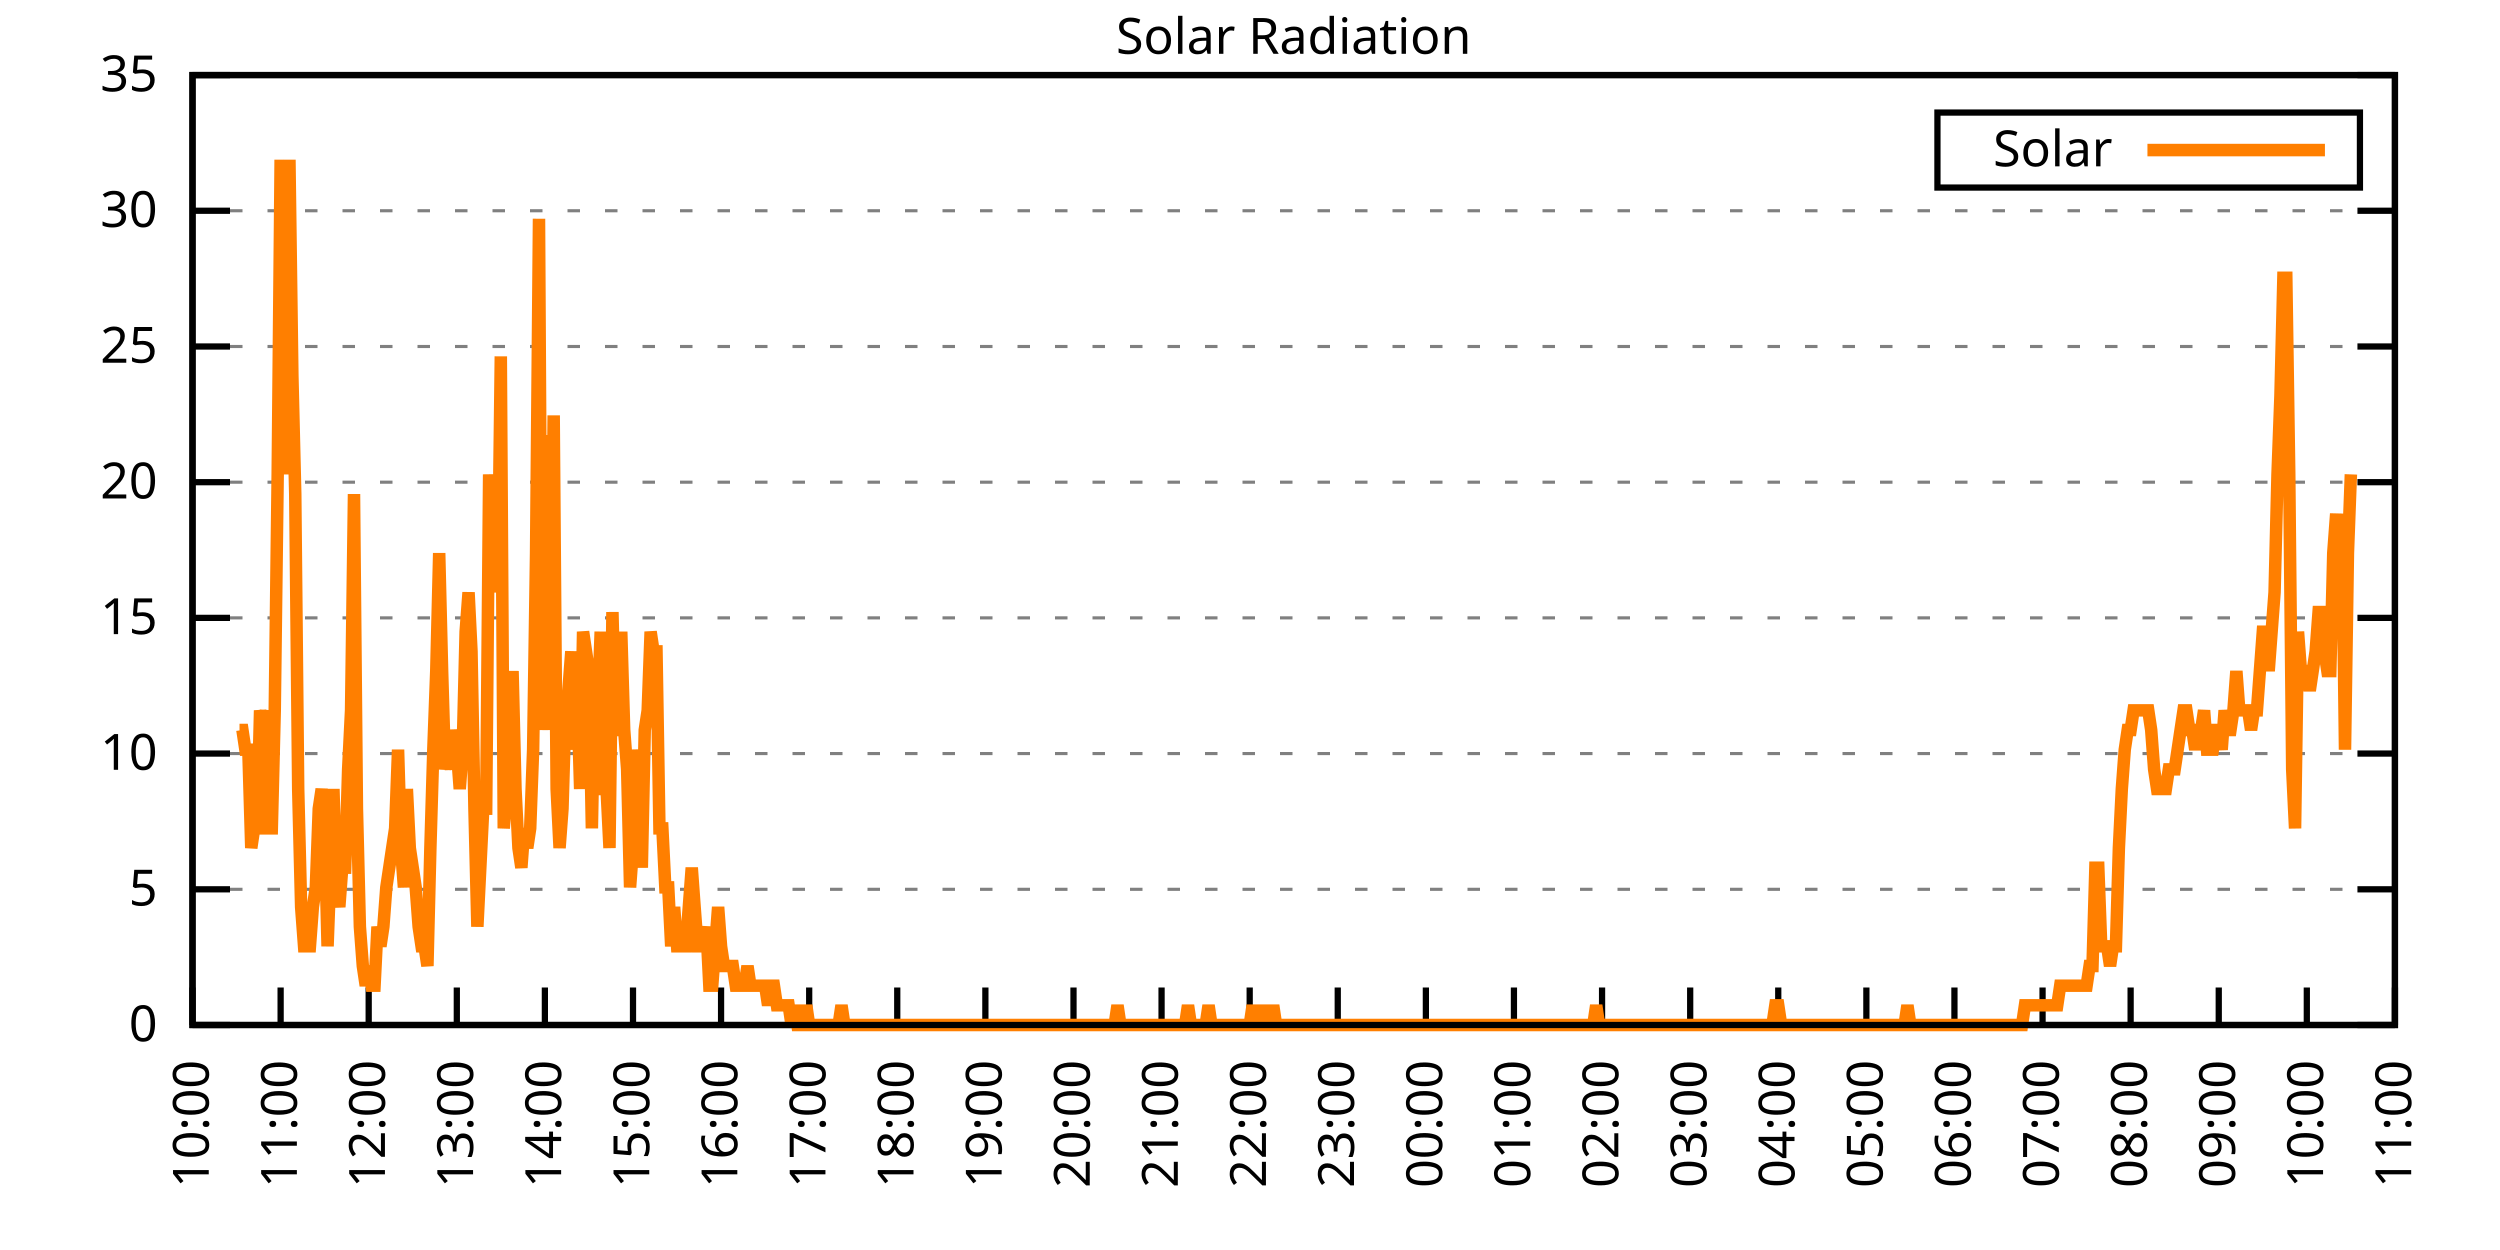
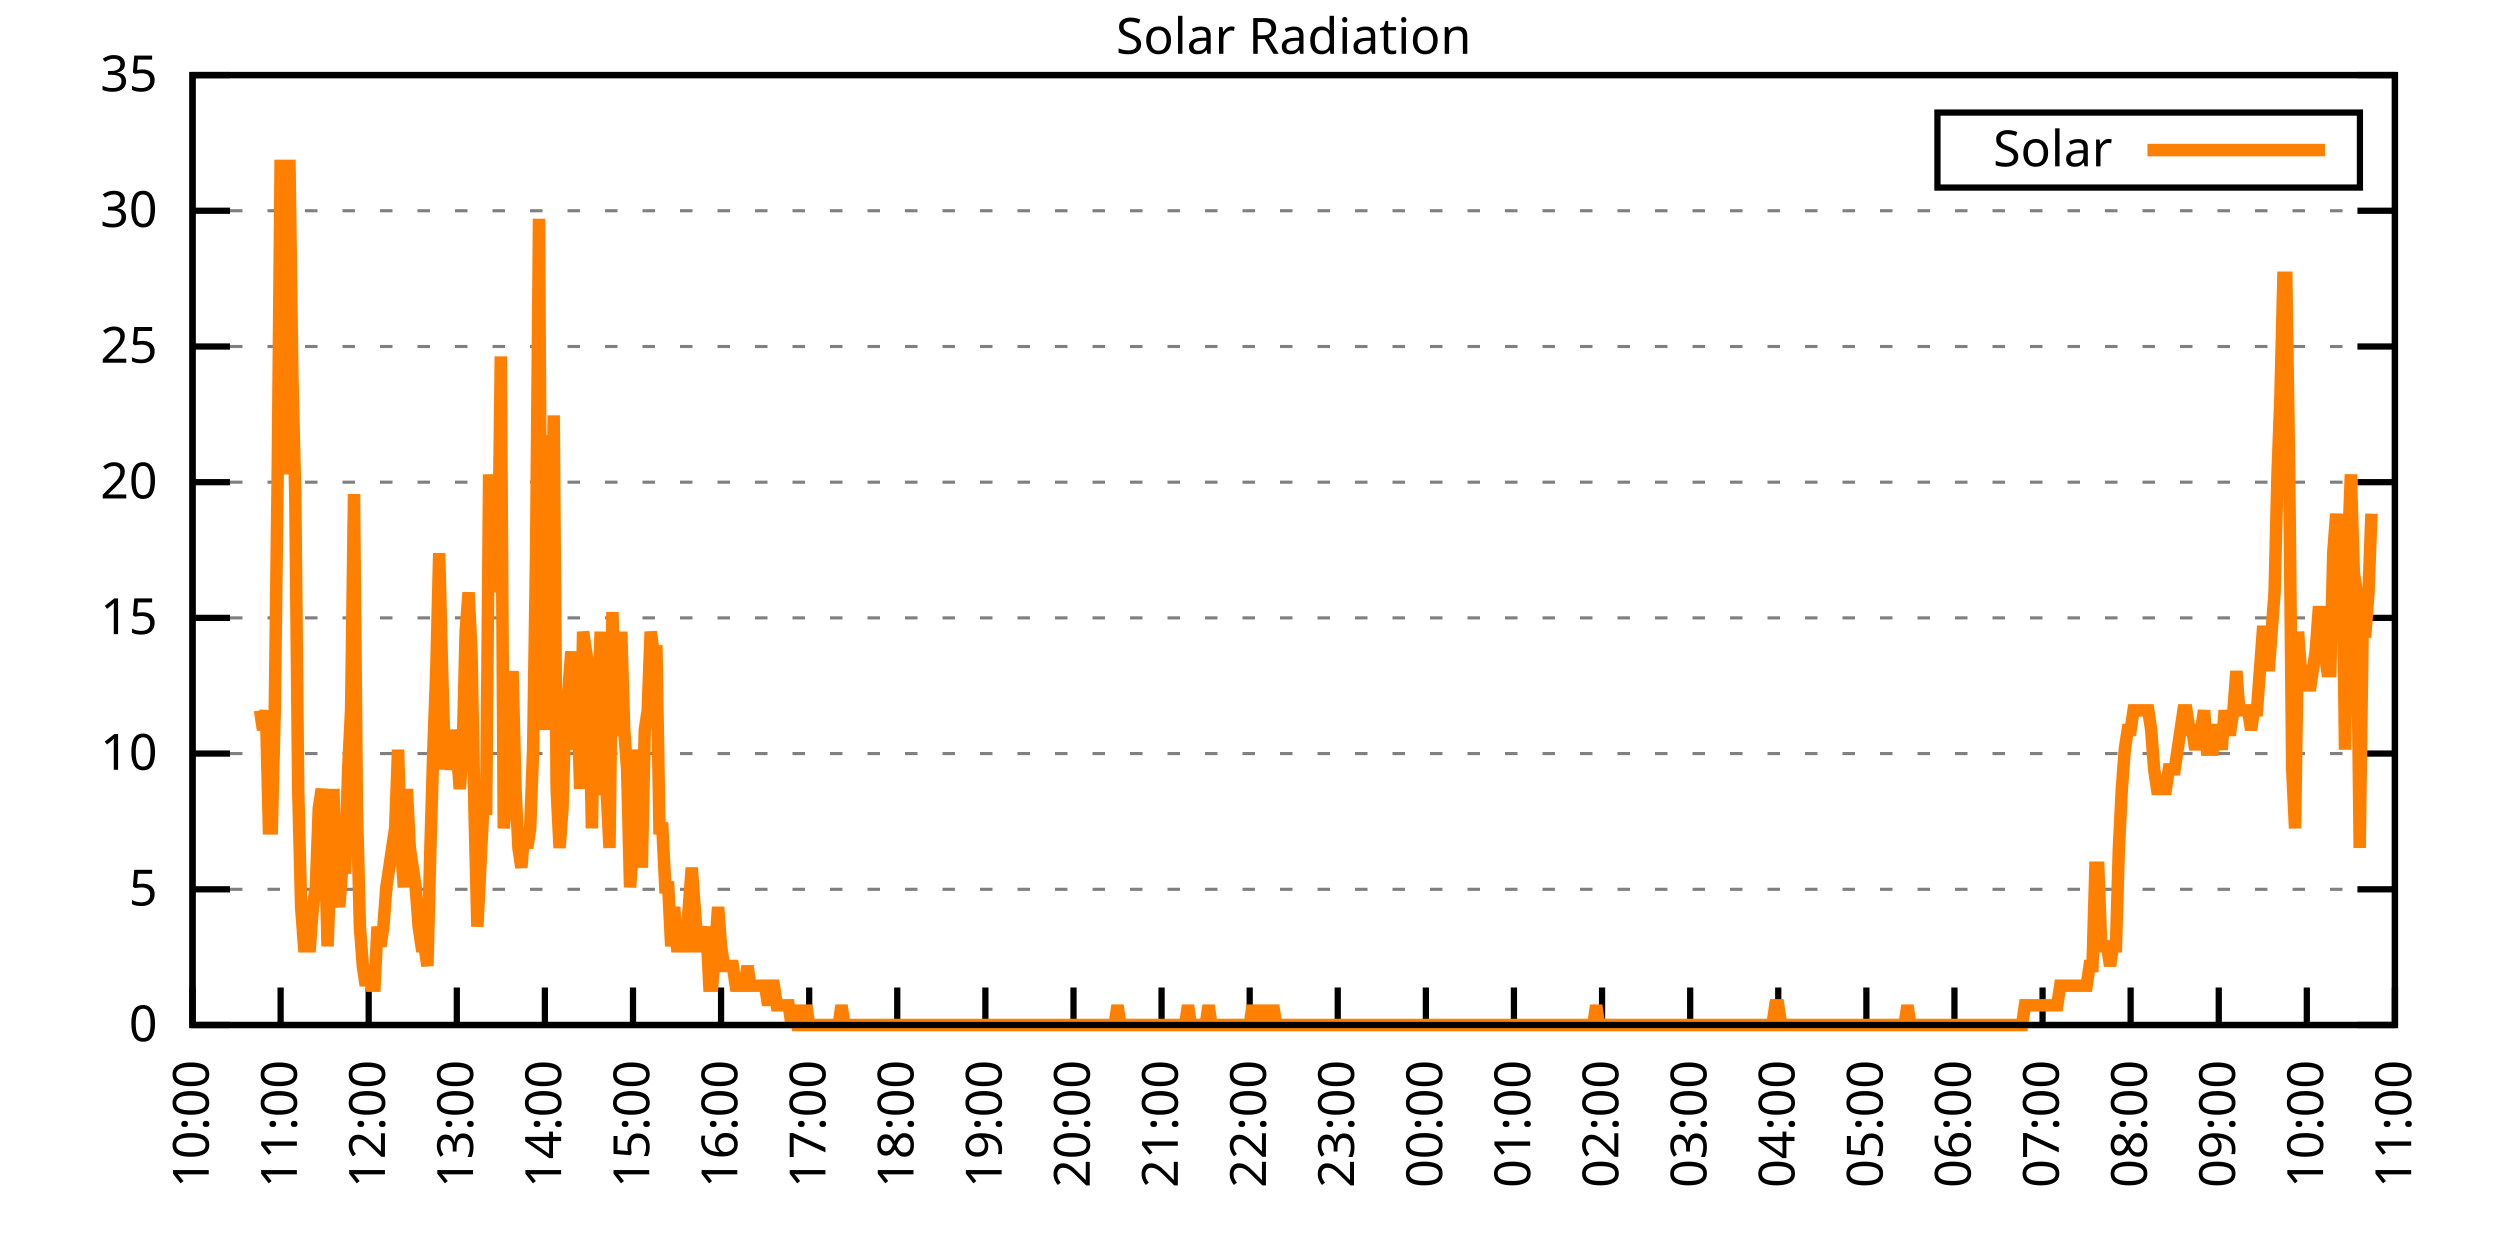
<svg xmlns="http://www.w3.org/2000/svg" xmlns:xlink="http://www.w3.org/1999/xlink" width="400" height="200" viewBox="0 0 400 200">
  <g id="gnuplot_canvas">
    <rect x="0" y="0" width="400" height="200" fill="none" />
    <defs>
      <circle id="gpDot" r="0.5" stroke-width="0.5" stroke="currentColor" />
      <path id="gpPt0" stroke-width="0.333" stroke="currentColor" d="M-1,0 h2 M0,-1 v2" />
      <path id="gpPt1" stroke-width="0.333" stroke="currentColor" d="M-1,-1 L1,1 M1,-1 L-1,1" />
      <path id="gpPt2" stroke-width="0.333" stroke="currentColor" d="M-1,0 L1,0 M0,-1 L0,1 M-1,-1 L1,1 M-1,1 L1,-1" />
      <rect id="gpPt3" stroke-width="0.333" stroke="currentColor" x="-1" y="-1" width="2" height="2" />
      <rect id="gpPt4" stroke-width="0.333" stroke="currentColor" fill="currentColor" x="-1" y="-1" width="2" height="2" />
      <circle id="gpPt5" stroke-width="0.333" stroke="currentColor" cx="0" cy="0" r="1" />
      <use xlink:href="#gpPt5" id="gpPt6" fill="currentColor" stroke="none" />
      <path id="gpPt7" stroke-width="0.333" stroke="currentColor" d="M0,-1.33 L-1.33,0.67 L1.33,0.67 z" />
      <use xlink:href="#gpPt7" id="gpPt8" fill="currentColor" stroke="none" />
      <use xlink:href="#gpPt7" id="gpPt9" stroke="currentColor" transform="rotate(180)" />
      <use xlink:href="#gpPt9" id="gpPt10" fill="currentColor" stroke="none" />
      <use xlink:href="#gpPt3" id="gpPt11" stroke="currentColor" transform="rotate(45)" />
      <use xlink:href="#gpPt11" id="gpPt12" fill="currentColor" stroke="none" />
      <path id="gpPt13" stroke-width="0.333" stroke="currentColor" d="M0,1.330 L1.265,0.411 L0.782,-1.067 L-0.782,-1.076 L-1.265,0.411 z" />
      <use xlink:href="#gpPt13" id="gpPt14" fill="currentColor" stroke="none" />
      <filter id="textbox" filterUnits="objectBoundingBox" x="0" y="0" height="1" width="1">
        <feFlood flood-color="white" flood-opacity="1" result="bgnd" />
        <feComposite in="SourceGraphic" in2="bgnd" operator="atop" />
      </filter>
      <filter id="greybox" filterUnits="objectBoundingBox" x="0" y="0" height="1" width="1">
        <feFlood flood-color="lightgrey" flood-opacity="1" result="grey" />
        <feComposite in="SourceGraphic" in2="grey" operator="atop" />
      </filter>
    </defs>
    <g fill="none" color="white" stroke="currentColor" stroke-width="1.00" stroke-linecap="butt" stroke-linejoin="miter">
</g>
    <g fill="none" color="black" stroke="currentColor" stroke-width="1.00" stroke-linecap="butt" stroke-linejoin="miter">
      <g stroke="none" shape-rendering="crispEdges">
        <polygon fill="rgb(255, 255, 255)" points="30.80,164.00 383.18,164.00 383.18,12.02 30.80,12.02 " />
      </g>
    </g>
    <g fill="none" color="black" stroke="currentColor" stroke-width="1.00" stroke-linecap="butt" stroke-linejoin="miter">
</g>
    <g fill="none" color="black" stroke="black" stroke-width="0.50" stroke-linecap="butt" stroke-linejoin="miter">
</g>
    <g fill="none" color="gray" stroke="currentColor" stroke-width="0.50" stroke-linecap="butt" stroke-linejoin="miter">
      <path stroke="gray" stroke-dasharray="2,4" class="gridline" d="M30.80,164.00 L383.19,164.00  " />
    </g>
    <g fill="none" color="gray" stroke="gray" stroke-width="1.00" stroke-linecap="butt" stroke-linejoin="miter">
</g>
    <g fill="none" color="black" stroke="currentColor" stroke-width="1.00" stroke-linecap="butt" stroke-linejoin="miter">
      <path stroke="black" d="M30.80,164.00 L36.80,164.00 M383.19,164.00 L377.19,164.00  " />
      <g transform="translate(25.20,166.60)" stroke="none" fill="black" font-family="Sans" font-size="8.00" text-anchor="end">
        <text>
          <tspan font-family="Sans"> 0</tspan>
        </text>
      </g>
    </g>
    <g fill="none" color="black" stroke="currentColor" stroke-width="1.00" stroke-linecap="butt" stroke-linejoin="miter">
</g>
    <g fill="none" color="black" stroke="black" stroke-width="0.50" stroke-linecap="butt" stroke-linejoin="miter">
</g>
    <g fill="none" color="gray" stroke="currentColor" stroke-width="0.50" stroke-linecap="butt" stroke-linejoin="miter">
      <path stroke="gray" stroke-dasharray="2,4" class="gridline" d="M30.80,142.29 L383.19,142.29  " />
    </g>
    <g fill="none" color="gray" stroke="gray" stroke-width="1.00" stroke-linecap="butt" stroke-linejoin="miter">
</g>
    <g fill="none" color="black" stroke="currentColor" stroke-width="1.00" stroke-linecap="butt" stroke-linejoin="miter">
      <path stroke="black" d="M30.80,142.29 L36.80,142.29 M383.19,142.29 L377.19,142.29  " />
      <g transform="translate(25.20,144.89)" stroke="none" fill="black" font-family="Sans" font-size="8.00" text-anchor="end">
        <text>
          <tspan font-family="Sans"> 5</tspan>
        </text>
      </g>
    </g>
    <g fill="none" color="black" stroke="currentColor" stroke-width="1.00" stroke-linecap="butt" stroke-linejoin="miter">
</g>
    <g fill="none" color="black" stroke="black" stroke-width="0.50" stroke-linecap="butt" stroke-linejoin="miter">
</g>
    <g fill="none" color="gray" stroke="currentColor" stroke-width="0.50" stroke-linecap="butt" stroke-linejoin="miter">
      <path stroke="gray" stroke-dasharray="2,4" class="gridline" d="M30.80,120.57 L383.19,120.57  " />
    </g>
    <g fill="none" color="gray" stroke="gray" stroke-width="1.00" stroke-linecap="butt" stroke-linejoin="miter">
</g>
    <g fill="none" color="black" stroke="currentColor" stroke-width="1.00" stroke-linecap="butt" stroke-linejoin="miter">
      <path stroke="black" d="M30.80,120.57 L36.80,120.57 M383.19,120.57 L377.19,120.57  " />
      <g transform="translate(25.20,123.17)" stroke="none" fill="black" font-family="Sans" font-size="8.00" text-anchor="end">
        <text>
          <tspan font-family="Sans"> 10</tspan>
        </text>
      </g>
    </g>
    <g fill="none" color="black" stroke="currentColor" stroke-width="1.00" stroke-linecap="butt" stroke-linejoin="miter">
</g>
    <g fill="none" color="black" stroke="black" stroke-width="0.50" stroke-linecap="butt" stroke-linejoin="miter">
</g>
    <g fill="none" color="gray" stroke="currentColor" stroke-width="0.50" stroke-linecap="butt" stroke-linejoin="miter">
      <path stroke="gray" stroke-dasharray="2,4" class="gridline" d="M30.80,98.86 L383.19,98.86  " />
    </g>
    <g fill="none" color="gray" stroke="gray" stroke-width="1.00" stroke-linecap="butt" stroke-linejoin="miter">
</g>
    <g fill="none" color="black" stroke="currentColor" stroke-width="1.00" stroke-linecap="butt" stroke-linejoin="miter">
      <path stroke="black" d="M30.80,98.86 L36.80,98.86 M383.19,98.86 L377.19,98.86  " />
      <g transform="translate(25.20,101.46)" stroke="none" fill="black" font-family="Sans" font-size="8.00" text-anchor="end">
        <text>
          <tspan font-family="Sans"> 15</tspan>
        </text>
      </g>
    </g>
    <g fill="none" color="black" stroke="currentColor" stroke-width="1.00" stroke-linecap="butt" stroke-linejoin="miter">
</g>
    <g fill="none" color="black" stroke="black" stroke-width="0.50" stroke-linecap="butt" stroke-linejoin="miter">
</g>
    <g fill="none" color="gray" stroke="currentColor" stroke-width="0.50" stroke-linecap="butt" stroke-linejoin="miter">
      <path stroke="gray" stroke-dasharray="2,4" class="gridline" d="M30.80,77.15 L383.19,77.15  " />
    </g>
    <g fill="none" color="gray" stroke="gray" stroke-width="1.00" stroke-linecap="butt" stroke-linejoin="miter">
</g>
    <g fill="none" color="black" stroke="currentColor" stroke-width="1.00" stroke-linecap="butt" stroke-linejoin="miter">
      <path stroke="black" d="M30.80,77.15 L36.80,77.15 M383.19,77.15 L377.19,77.15  " />
      <g transform="translate(25.20,79.75)" stroke="none" fill="black" font-family="Sans" font-size="8.00" text-anchor="end">
        <text>
          <tspan font-family="Sans"> 20</tspan>
        </text>
      </g>
    </g>
    <g fill="none" color="black" stroke="currentColor" stroke-width="1.00" stroke-linecap="butt" stroke-linejoin="miter">
</g>
    <g fill="none" color="black" stroke="black" stroke-width="0.50" stroke-linecap="butt" stroke-linejoin="miter">
</g>
    <g fill="none" color="gray" stroke="currentColor" stroke-width="0.50" stroke-linecap="butt" stroke-linejoin="miter">
      <path stroke="gray" stroke-dasharray="2,4" class="gridline" d="M30.80,55.44 L383.19,55.44  " />
    </g>
    <g fill="none" color="gray" stroke="gray" stroke-width="1.00" stroke-linecap="butt" stroke-linejoin="miter">
</g>
    <g fill="none" color="black" stroke="currentColor" stroke-width="1.00" stroke-linecap="butt" stroke-linejoin="miter">
      <path stroke="black" d="M30.80,55.44 L36.80,55.44 M383.19,55.44 L377.19,55.44  " />
      <g transform="translate(25.20,58.04)" stroke="none" fill="black" font-family="Sans" font-size="8.00" text-anchor="end">
        <text>
          <tspan font-family="Sans"> 25</tspan>
        </text>
      </g>
    </g>
    <g fill="none" color="black" stroke="currentColor" stroke-width="1.00" stroke-linecap="butt" stroke-linejoin="miter">
</g>
    <g fill="none" color="black" stroke="black" stroke-width="0.50" stroke-linecap="butt" stroke-linejoin="miter">
</g>
    <g fill="none" color="gray" stroke="currentColor" stroke-width="0.50" stroke-linecap="butt" stroke-linejoin="miter">
      <path stroke="gray" stroke-dasharray="2,4" class="gridline" d="M30.80,33.72 L383.19,33.72  " />
    </g>
    <g fill="none" color="gray" stroke="gray" stroke-width="1.00" stroke-linecap="butt" stroke-linejoin="miter">
</g>
    <g fill="none" color="black" stroke="currentColor" stroke-width="1.00" stroke-linecap="butt" stroke-linejoin="miter">
      <path stroke="black" d="M30.80,33.72 L36.80,33.72 M383.19,33.72 L377.19,33.72  " />
      <g transform="translate(25.20,36.32)" stroke="none" fill="black" font-family="Sans" font-size="8.00" text-anchor="end">
        <text>
          <tspan font-family="Sans"> 30</tspan>
        </text>
      </g>
    </g>
    <g fill="none" color="black" stroke="currentColor" stroke-width="1.00" stroke-linecap="butt" stroke-linejoin="miter">
</g>
    <g fill="none" color="black" stroke="black" stroke-width="0.50" stroke-linecap="butt" stroke-linejoin="miter">
</g>
    <g fill="none" color="gray" stroke="currentColor" stroke-width="0.50" stroke-linecap="butt" stroke-linejoin="miter">
      <path stroke="gray" stroke-dasharray="2,4" class="gridline" d="M30.80,12.01 L383.19,12.01  " />
    </g>
    <g fill="none" color="gray" stroke="gray" stroke-width="1.00" stroke-linecap="butt" stroke-linejoin="miter">
</g>
    <g fill="none" color="black" stroke="currentColor" stroke-width="1.00" stroke-linecap="butt" stroke-linejoin="miter">
      <path stroke="black" d="M30.80,12.01 L36.80,12.01 M383.19,12.01 L377.19,12.01  " />
      <g transform="translate(25.20,14.61)" stroke="none" fill="black" font-family="Sans" font-size="8.00" text-anchor="end">
        <text>
          <tspan font-family="Sans"> 35</tspan>
        </text>
      </g>
    </g>
    <g fill="none" color="black" stroke="currentColor" stroke-width="1.00" stroke-linecap="butt" stroke-linejoin="miter">
      <path stroke="black" d="M30.80,164.00 L30.80,158.00  " />
      <g transform="translate(33.40,169.60) rotate(270.00)" stroke="none" fill="black" font-family="Sans" font-size="8.00" text-anchor="end">
        <text>
          <tspan font-family="Sans">10:00</tspan>
        </text>
      </g>
    </g>
    <g fill="none" color="black" stroke="currentColor" stroke-width="1.00" stroke-linecap="butt" stroke-linejoin="miter">
      <path stroke="black" d="M44.90,164.00 L44.90,158.00  " />
      <g transform="translate(47.50,169.60) rotate(270.00)" stroke="none" fill="black" font-family="Sans" font-size="8.00" text-anchor="end">
        <text>
          <tspan font-family="Sans">11:00</tspan>
        </text>
      </g>
    </g>
    <g fill="none" color="black" stroke="currentColor" stroke-width="1.00" stroke-linecap="butt" stroke-linejoin="miter">
      <path stroke="black" d="M58.99,164.00 L58.99,158.00  " />
      <g transform="translate(61.59,169.60) rotate(270.00)" stroke="none" fill="black" font-family="Sans" font-size="8.00" text-anchor="end">
        <text>
          <tspan font-family="Sans">12:00</tspan>
        </text>
      </g>
    </g>
    <g fill="none" color="black" stroke="currentColor" stroke-width="1.00" stroke-linecap="butt" stroke-linejoin="miter">
      <path stroke="black" d="M73.09,164.00 L73.09,158.00  " />
      <g transform="translate(75.69,169.60) rotate(270.00)" stroke="none" fill="black" font-family="Sans" font-size="8.00" text-anchor="end">
        <text>
          <tspan font-family="Sans">13:00</tspan>
        </text>
      </g>
    </g>
    <g fill="none" color="black" stroke="currentColor" stroke-width="1.00" stroke-linecap="butt" stroke-linejoin="miter">
      <path stroke="black" d="M87.18,164.00 L87.18,158.00  " />
      <g transform="translate(89.78,169.60) rotate(270.00)" stroke="none" fill="black" font-family="Sans" font-size="8.00" text-anchor="end">
        <text>
          <tspan font-family="Sans">14:00</tspan>
        </text>
      </g>
    </g>
    <g fill="none" color="black" stroke="currentColor" stroke-width="1.00" stroke-linecap="butt" stroke-linejoin="miter">
      <path stroke="black" d="M101.28,164.00 L101.28,158.00  " />
      <g transform="translate(103.88,169.60) rotate(270.00)" stroke="none" fill="black" font-family="Sans" font-size="8.00" text-anchor="end">
        <text>
          <tspan font-family="Sans">15:00</tspan>
        </text>
      </g>
    </g>
    <g fill="none" color="black" stroke="currentColor" stroke-width="1.00" stroke-linecap="butt" stroke-linejoin="miter">
      <path stroke="black" d="M115.37,164.00 L115.37,158.00  " />
      <g transform="translate(117.97,169.60) rotate(270.00)" stroke="none" fill="black" font-family="Sans" font-size="8.00" text-anchor="end">
        <text>
          <tspan font-family="Sans">16:00</tspan>
        </text>
      </g>
    </g>
    <g fill="none" color="black" stroke="currentColor" stroke-width="1.00" stroke-linecap="butt" stroke-linejoin="miter">
      <path stroke="black" d="M129.47,164.00 L129.47,158.00  " />
      <g transform="translate(132.07,169.60) rotate(270.00)" stroke="none" fill="black" font-family="Sans" font-size="8.00" text-anchor="end">
        <text>
          <tspan font-family="Sans">17:00</tspan>
        </text>
      </g>
    </g>
    <g fill="none" color="black" stroke="currentColor" stroke-width="1.00" stroke-linecap="butt" stroke-linejoin="miter">
      <path stroke="black" d="M143.56,164.00 L143.56,158.00  " />
      <g transform="translate(146.16,169.60) rotate(270.00)" stroke="none" fill="black" font-family="Sans" font-size="8.00" text-anchor="end">
        <text>
          <tspan font-family="Sans">18:00</tspan>
        </text>
      </g>
    </g>
    <g fill="none" color="black" stroke="currentColor" stroke-width="1.00" stroke-linecap="butt" stroke-linejoin="miter">
      <path stroke="black" d="M157.66,164.00 L157.66,158.00  " />
      <g transform="translate(160.26,169.60) rotate(270.00)" stroke="none" fill="black" font-family="Sans" font-size="8.00" text-anchor="end">
        <text>
          <tspan font-family="Sans">19:00</tspan>
        </text>
      </g>
    </g>
    <g fill="none" color="black" stroke="currentColor" stroke-width="1.00" stroke-linecap="butt" stroke-linejoin="miter">
      <path stroke="black" d="M171.76,164.00 L171.76,158.00  " />
      <g transform="translate(174.36,169.60) rotate(270.00)" stroke="none" fill="black" font-family="Sans" font-size="8.00" text-anchor="end">
        <text>
          <tspan font-family="Sans">20:00</tspan>
        </text>
      </g>
    </g>
    <g fill="none" color="black" stroke="currentColor" stroke-width="1.00" stroke-linecap="butt" stroke-linejoin="miter">
      <path stroke="black" d="M185.85,164.00 L185.85,158.00  " />
      <g transform="translate(188.45,169.60) rotate(270.00)" stroke="none" fill="black" font-family="Sans" font-size="8.00" text-anchor="end">
        <text>
          <tspan font-family="Sans">21:00</tspan>
        </text>
      </g>
    </g>
    <g fill="none" color="black" stroke="currentColor" stroke-width="1.00" stroke-linecap="butt" stroke-linejoin="miter">
      <path stroke="black" d="M199.95,164.00 L199.95,158.00  " />
      <g transform="translate(202.55,169.60) rotate(270.00)" stroke="none" fill="black" font-family="Sans" font-size="8.00" text-anchor="end">
        <text>
          <tspan font-family="Sans">22:00</tspan>
        </text>
      </g>
    </g>
    <g fill="none" color="black" stroke="currentColor" stroke-width="1.00" stroke-linecap="butt" stroke-linejoin="miter">
      <path stroke="black" d="M214.04,164.00 L214.04,158.00  " />
      <g transform="translate(216.64,169.60) rotate(270.00)" stroke="none" fill="black" font-family="Sans" font-size="8.00" text-anchor="end">
        <text>
          <tspan font-family="Sans">23:00</tspan>
        </text>
      </g>
    </g>
    <g fill="none" color="black" stroke="currentColor" stroke-width="1.00" stroke-linecap="butt" stroke-linejoin="miter">
      <path stroke="black" d="M228.14,164.00 L228.14,158.00  " />
      <g transform="translate(230.74,169.60) rotate(270.00)" stroke="none" fill="black" font-family="Sans" font-size="8.00" text-anchor="end">
        <text>
          <tspan font-family="Sans">00:00</tspan>
        </text>
      </g>
    </g>
    <g fill="none" color="black" stroke="currentColor" stroke-width="1.00" stroke-linecap="butt" stroke-linejoin="miter">
      <path stroke="black" d="M242.23,164.00 L242.23,158.00  " />
      <g transform="translate(244.83,169.60) rotate(270.00)" stroke="none" fill="black" font-family="Sans" font-size="8.00" text-anchor="end">
        <text>
          <tspan font-family="Sans">01:00</tspan>
        </text>
      </g>
    </g>
    <g fill="none" color="black" stroke="currentColor" stroke-width="1.00" stroke-linecap="butt" stroke-linejoin="miter">
      <path stroke="black" d="M256.33,164.00 L256.33,158.00  " />
      <g transform="translate(258.93,169.60) rotate(270.00)" stroke="none" fill="black" font-family="Sans" font-size="8.00" text-anchor="end">
        <text>
          <tspan font-family="Sans">02:00</tspan>
        </text>
      </g>
    </g>
    <g fill="none" color="black" stroke="currentColor" stroke-width="1.00" stroke-linecap="butt" stroke-linejoin="miter">
      <path stroke="black" d="M270.43,164.00 L270.43,158.00  " />
      <g transform="translate(273.03,169.60) rotate(270.00)" stroke="none" fill="black" font-family="Sans" font-size="8.00" text-anchor="end">
        <text>
          <tspan font-family="Sans">03:00</tspan>
        </text>
      </g>
    </g>
    <g fill="none" color="black" stroke="currentColor" stroke-width="1.00" stroke-linecap="butt" stroke-linejoin="miter">
      <path stroke="black" d="M284.52,164.00 L284.52,158.00  " />
      <g transform="translate(287.12,169.60) rotate(270.00)" stroke="none" fill="black" font-family="Sans" font-size="8.00" text-anchor="end">
        <text>
          <tspan font-family="Sans">04:00</tspan>
        </text>
      </g>
    </g>
    <g fill="none" color="black" stroke="currentColor" stroke-width="1.00" stroke-linecap="butt" stroke-linejoin="miter">
      <path stroke="black" d="M298.62,164.00 L298.62,158.00  " />
      <g transform="translate(301.22,169.60) rotate(270.00)" stroke="none" fill="black" font-family="Sans" font-size="8.00" text-anchor="end">
        <text>
          <tspan font-family="Sans">05:00</tspan>
        </text>
      </g>
    </g>
    <g fill="none" color="black" stroke="currentColor" stroke-width="1.00" stroke-linecap="butt" stroke-linejoin="miter">
      <path stroke="black" d="M312.71,164.00 L312.71,158.00  " />
      <g transform="translate(315.31,169.60) rotate(270.00)" stroke="none" fill="black" font-family="Sans" font-size="8.00" text-anchor="end">
        <text>
          <tspan font-family="Sans">06:00</tspan>
        </text>
      </g>
    </g>
    <g fill="none" color="black" stroke="currentColor" stroke-width="1.00" stroke-linecap="butt" stroke-linejoin="miter">
      <path stroke="black" d="M326.81,164.00 L326.81,158.00  " />
      <g transform="translate(329.41,169.60) rotate(270.00)" stroke="none" fill="black" font-family="Sans" font-size="8.00" text-anchor="end">
        <text>
          <tspan font-family="Sans">07:00</tspan>
        </text>
      </g>
    </g>
    <g fill="none" color="black" stroke="currentColor" stroke-width="1.00" stroke-linecap="butt" stroke-linejoin="miter">
      <path stroke="black" d="M340.90,164.00 L340.90,158.00  " />
      <g transform="translate(343.50,169.60) rotate(270.00)" stroke="none" fill="black" font-family="Sans" font-size="8.00" text-anchor="end">
        <text>
          <tspan font-family="Sans">08:00</tspan>
        </text>
      </g>
    </g>
    <g fill="none" color="black" stroke="currentColor" stroke-width="1.00" stroke-linecap="butt" stroke-linejoin="miter">
      <path stroke="black" d="M355.00,164.00 L355.00,158.00  " />
      <g transform="translate(357.60,169.60) rotate(270.00)" stroke="none" fill="black" font-family="Sans" font-size="8.00" text-anchor="end">
        <text>
          <tspan font-family="Sans">09:00</tspan>
        </text>
      </g>
    </g>
    <g fill="none" color="black" stroke="currentColor" stroke-width="1.00" stroke-linecap="butt" stroke-linejoin="miter">
      <path stroke="black" d="M369.09,164.00 L369.09,158.00  " />
      <g transform="translate(371.69,169.60) rotate(270.00)" stroke="none" fill="black" font-family="Sans" font-size="8.00" text-anchor="end">
        <text>
          <tspan font-family="Sans">10:00</tspan>
        </text>
      </g>
    </g>
    <g fill="none" color="black" stroke="currentColor" stroke-width="1.00" stroke-linecap="butt" stroke-linejoin="miter">
      <path stroke="black" d="M383.19,164.00 L383.19,158.00  " />
      <g transform="translate(385.79,169.60) rotate(270.00)" stroke="none" fill="black" font-family="Sans" font-size="8.00" text-anchor="end">
        <text>
          <tspan font-family="Sans">11:00</tspan>
        </text>
      </g>
    </g>
    <g fill="none" color="black" stroke="currentColor" stroke-width="1.00" stroke-linecap="butt" stroke-linejoin="miter">
</g>
    <g fill="none" color="black" stroke="currentColor" stroke-width="1.00" stroke-linecap="butt" stroke-linejoin="miter">
      <path stroke="black" d="M30.80,12.01 L30.80,164.00 L383.19,164.00 L383.19,12.01 L30.80,12.01 Z  " />
    </g>
    <g fill="none" color="black" stroke="currentColor" stroke-width="1.00" stroke-linecap="butt" stroke-linejoin="miter">
</g>
    <g fill="none" color="black" stroke="currentColor" stroke-width="1.00" stroke-linecap="butt" stroke-linejoin="miter">
      <path stroke="black" d="M309.99,30.01 L309.99,18.01 L377.59,18.01 L377.59,30.01 L309.99,30.01 Z  " />
    </g>
    <g id="Solar_Radiation_plot_1">
      <g fill="none" color="white" stroke="black" stroke-width="2.00" stroke-linecap="butt" stroke-linejoin="miter">
</g>
      <g fill="none" color="black" stroke="currentColor" stroke-width="2.00" stroke-linecap="butt" stroke-linejoin="miter">
        <g transform="translate(337.99,26.61)" stroke="none" fill="black" font-family="Sans" font-size="8.00" text-anchor="end">
          <text>
            <tspan font-family="Sans">Solar</tspan>
          </text>
        </g>
      </g>
      <g fill="none" color="black" stroke="currentColor" stroke-width="2.00" stroke-linecap="butt" stroke-linejoin="miter">
-         <path stroke="rgb(255, 127,   0)" d="M343.59,24.01 L371.99,24.01 M38.32,116.80 L38.79,116.80 L39.26,119.95 L39.73,119.95 L40.20,135.68 L40.67,132.54   L41.14,132.54 L41.61,113.66 L42.08,116.80 L42.55,113.66 L43.02,132.54 L43.49,132.54 L43.96,113.66 L44.43,75.90   L44.90,25.56 L45.37,75.90 L45.84,50.73 L46.31,25.56 L46.78,60.17 L47.24,79.05 L47.71,126.24 L48.18,145.12   L48.65,151.41 L49.12,151.41 L49.59,151.41 L50.06,145.12 L50.53,141.98 L51.00,129.39 L51.47,126.24 L51.94,132.54   L52.41,151.41 L52.88,138.83 L53.35,126.24 L53.82,141.98 L54.29,145.12 L54.76,138.83 L55.23,138.83 L55.70,123.10   L56.17,113.66 L56.64,79.05 L57.11,129.39 L57.58,148.27 L58.05,154.56 L58.52,157.71 L58.99,154.56 L59.46,157.71   L59.93,157.71 L60.40,148.27 L60.87,151.41 L61.34,148.27 L61.81,141.98 L62.28,138.83 L62.75,135.68 L63.22,132.54   L63.69,119.95 L64.16,135.68 L64.63,141.98 L65.10,126.24 L65.57,135.68 L66.04,138.83 L66.51,141.98 L66.98,148.27   L67.45,151.41 L67.92,151.41 L68.39,154.56 L68.86,135.68 L69.33,119.95 L69.80,107.37 L70.27,88.49 L70.74,107.37   L71.21,123.10 L71.68,119.95 L72.15,123.10 L72.62,116.80 L73.09,119.95 L73.56,126.24 L74.03,119.95 L74.50,101.07   L74.97,94.78 L75.44,104.22 L75.91,129.39 L76.38,148.27 L76.85,138.83 L77.32,129.39 L77.79,129.39 L78.26,75.90   L78.73,88.49 L79.19,85.34 L79.66,94.78 L80.13,57.02 L80.60,132.54 L81.07,126.24 L81.54,119.95 L82.01,107.37   L82.48,126.24 L82.95,135.68 L83.42,138.83 L83.89,132.54 L84.36,135.68 L84.83,132.54 L85.30,119.95 L85.77,88.49   L86.24,35.00 L86.71,116.80 L87.18,97.93 L87.65,69.61 L88.12,116.80 L88.59,66.46 L89.06,126.24 L89.53,135.68   L90.00,129.39 L90.47,113.66 L90.94,110.51 L91.41,104.22 L91.88,119.95 L92.35,110.51 L92.82,126.24 L93.29,101.07   L93.76,104.22 L94.23,107.37 L94.70,132.54 L95.17,107.37 L95.64,113.66 L96.11,101.07 L96.58,126.24 L97.05,126.24   L97.52,135.68 L97.99,97.93 L98.46,116.80 L98.93,116.80 L99.40,101.07 L99.87,116.80 L100.34,123.10 L100.81,141.98   L101.28,135.68 L101.75,119.95 L102.22,126.24 L102.69,138.83 L103.16,116.80 L103.63,113.66 L104.10,101.07 L104.57,104.22   L105.04,104.22 L105.51,132.54 L105.98,132.54 L106.45,141.98 L106.92,141.98 L107.39,151.41 L107.86,145.12 L108.33,151.41   L108.80,151.41 L109.27,151.41 L109.74,151.41 L110.21,145.12 L110.68,138.83 L111.14,145.12 L111.61,151.41 L112.08,151.41   L112.55,151.41 L113.02,148.27 L113.49,157.71 L113.96,157.71 L114.43,151.41 L114.90,145.12 L115.37,151.41 L115.84,154.56   L116.31,154.56 L116.78,154.56 L117.25,154.56 L117.72,157.71 L118.19,157.71 L118.66,157.71 L119.13,157.71 L119.60,154.56   L120.07,157.71 L120.54,157.71 L121.01,157.71 L121.48,157.71 L121.95,157.71 L122.42,157.71 L122.89,160.85 L123.36,157.71   L123.83,157.71 L124.30,160.85 L124.77,160.85 L125.24,160.85 L125.71,160.85 L126.18,160.85 L126.65,164.00 L127.12,160.85   L127.59,164.00 L128.06,164.00 L128.53,164.00 L129.00,160.85 L129.47,164.00 L129.94,164.00 L130.41,164.00 L130.88,164.00   L131.35,164.00 L131.82,164.00 L132.29,164.00 L132.76,164.00 L133.23,164.00 L133.70,164.00 L134.17,164.00 L134.64,160.85   L135.11,164.00 L135.58,164.00 L136.05,164.00 L136.52,164.00 L136.99,164.00 L137.46,164.00 L137.93,164.00 L138.40,164.00   L138.87,164.00 L139.34,164.00 L139.81,164.00 L140.28,164.00 L140.75,164.00 L141.22,164.00 L141.69,164.00 L142.16,164.00   L142.63,164.00 L143.09,164.00 L143.56,164.00 L144.03,164.00 L144.50,164.00 L144.97,164.00 L145.44,164.00 L145.91,164.00   L146.62,164.00 L147.32,164.00 L147.79,164.00 L148.26,164.00 L148.73,164.00 L149.20,164.00 L149.67,164.00 L150.14,164.00   L150.61,164.00 L151.08,164.00 L151.55,164.00 L152.49,164.00 L152.96,164.00 L153.20,164.00 L153.90,164.00 L154.37,164.00   L154.84,164.00 L155.31,164.00 L155.78,164.00 L156.25,164.00 L156.72,164.00 L157.19,164.00 L157.66,164.00 L158.13,164.00   L158.60,164.00 L159.07,164.00 L159.54,164.00 L160.01,164.00 L160.48,164.00 L160.95,164.00 L161.42,164.00 L161.89,164.00   L162.36,164.00 L162.83,164.00 L163.30,164.00 L163.77,164.00 L164.24,164.00 L164.71,164.00 L165.18,164.00 L165.65,164.00   L166.12,164.00 L166.59,164.00 L167.06,164.00 L167.53,164.00 L168.00,164.00 L168.47,164.00 L168.94,164.00 L169.41,164.00   L169.88,164.00 L170.35,164.00 L170.82,164.00 L171.29,164.00 L171.76,164.00 L172.23,164.00 L172.70,164.00 L173.17,164.00   L173.64,164.00 L174.11,164.00 L174.58,164.00 L175.04,164.00 L175.51,164.00 L175.98,164.00 L176.45,164.00 L176.92,164.00   L177.39,164.00 L177.86,164.00 L178.33,164.00 L178.80,160.85 L179.27,164.00 L179.74,164.00 L180.21,164.00 L180.68,164.00   L181.15,164.00 L181.62,164.00 L182.09,164.00 L182.56,164.00 L183.03,164.00 L183.50,164.00 L183.97,164.00 L184.44,164.00   L184.91,164.00 L185.38,164.00 L185.85,164.00 L186.32,164.00 L186.79,164.00 L187.26,164.00 L187.73,164.00 L188.20,164.00   L188.67,164.00 L189.14,164.00 L189.61,164.00 L190.08,160.85 L190.55,164.00 L191.02,164.00 L191.49,164.00 L191.96,164.00   L192.43,164.00 L192.90,164.00 L193.37,160.85 L193.84,164.00 L194.31,164.00 L194.78,164.00 L195.25,164.00 L195.72,164.00   L196.19,164.00 L196.66,164.00 L197.13,164.00 L197.60,164.00 L198.07,164.00 L198.54,164.00 L199.01,164.00 L199.48,164.00   L199.95,164.00 L200.42,160.85 L200.89,164.00 L201.36,164.00 L201.83,164.00 L202.30,160.85 L202.77,164.00 L203.24,164.00   L203.71,160.85 L204.18,164.00 L204.65,164.00 L205.12,164.00 L205.59,164.00 L206.06,164.00 L206.53,164.00 L207.00,164.00   L207.46,164.00 L207.93,164.00 L208.40,164.00 L208.87,164.00 L209.34,164.00 L209.81,164.00 L210.28,164.00 L210.75,164.00   L211.22,164.00 L211.69,164.00 L212.16,164.00 L212.63,164.00 L213.10,164.00 L213.57,164.00 L214.04,164.00 L214.51,164.00   L214.98,164.00 L215.45,164.00 L215.92,164.00 L216.39,164.00 L216.86,164.00 L217.33,164.00 L217.80,164.00 L218.27,164.00   L218.74,164.00 L219.21,164.00 L219.68,164.00 L220.15,164.00 L220.62,164.00 L221.09,164.00 L221.56,164.00 L222.03,164.00   L222.50,164.00 L222.97,164.00 L223.44,164.00 L223.91,164.00 L224.38,164.00 L224.85,164.00 L225.32,164.00 L225.79,164.00   L226.26,164.00 L226.73,164.00 L227.20,164.00 L227.67,164.00 L228.14,164.00 L228.61,164.00 L229.08,164.00 L229.55,164.00   L230.02,164.00 L230.49,164.00 L230.96,164.00 L231.43,164.00 L231.90,164.00 L232.37,164.00 L232.84,164.00 L233.31,164.00   L233.78,164.00 L234.25,164.00 L234.72,164.00 L235.19,164.00 L235.66,164.00 L236.13,164.00 L236.60,164.00 L237.07,164.00   L237.54,164.00 L238.01,164.00 L238.48,164.00 L238.95,164.00 L239.41,164.00 L239.88,164.00 L240.35,164.00 L240.82,164.00   L241.29,164.00 L241.76,164.00 L242.23,164.00 L242.70,164.00 L243.17,164.00 L243.64,164.00 L244.11,164.00 L244.58,164.00   L245.05,164.00 L245.52,164.00 L245.99,164.00 L246.46,164.00 L246.93,164.00 L247.40,164.00 L247.87,164.00 L248.34,164.00   L248.81,164.00 L249.28,164.00 L249.75,164.00 L250.22,164.00 L250.69,164.00 L251.16,164.00 L251.63,164.00 L252.10,164.00   L252.57,164.00 L253.04,164.00 L253.51,164.00 L253.98,164.00 L254.45,164.00 L254.92,164.00 L255.39,160.85 L255.86,164.00   L256.33,164.00 L256.80,164.00 L257.27,164.00 L257.74,164.00 L258.21,164.00 L258.68,164.00 L259.15,164.00 L259.62,164.00   L260.09,164.00 L260.56,164.00 L261.03,164.00 L261.50,164.00 L261.97,164.00 L262.44,164.00 L262.91,164.00 L263.38,164.00   L263.85,164.00 L264.32,164.00 L264.79,164.00 L265.26,164.00 L265.73,164.00 L266.20,164.00 L266.67,164.00 L267.14,164.00   L267.61,164.00 L268.08,164.00 L268.55,164.00 L269.02,164.00 L269.49,164.00 L269.96,164.00 L270.43,164.00 L270.90,164.00   L271.36,164.00 L271.83,164.00 L272.30,164.00 L272.77,164.00 L273.24,164.00 L273.71,164.00 L274.18,164.00 L274.65,164.00   L275.12,164.00 L275.59,164.00 L276.06,164.00 L276.53,164.00 L277.00,164.00 L277.47,164.00 L277.94,164.00 L278.41,164.00   L278.88,164.00 L279.35,164.00 L279.82,164.00 L280.29,164.00 L280.76,164.00 L281.23,164.00 L281.70,164.00 L282.17,164.00   L282.64,164.00 L283.11,164.00 L283.58,164.00 L284.05,160.85 L284.52,160.85 L284.99,164.00 L285.46,164.00 L285.93,164.00   L286.40,164.00 L286.87,164.00 L287.34,164.00 L287.81,164.00 L288.28,164.00 L288.75,164.00 L289.22,164.00 L289.69,164.00   L290.16,164.00 L290.63,164.00 L291.10,164.00 L291.57,164.00 L292.04,164.00 L292.51,164.00 L292.98,164.00 L293.45,164.00   L293.92,164.00 L294.39,164.00 L294.86,164.00 L295.33,164.00 L295.80,164.00 L296.27,164.00 L296.74,164.00 L297.21,164.00   L297.68,164.00 L298.15,164.00 L298.62,164.00 L299.09,164.00 L299.56,164.00 L300.03,164.00 L300.50,164.00 L300.97,164.00   L301.44,164.00 L301.91,164.00 L302.38,164.00 L302.85,164.00 L303.31,164.00 L303.78,164.00 L304.25,164.00 L304.72,164.00   L305.19,160.85 L305.66,164.00 L306.13,164.00 L306.60,164.00 L307.07,164.00 L307.54,164.00 L308.01,164.00 L308.48,164.00   L308.95,164.00 L309.42,164.00 L309.89,164.00 L310.36,164.00 L310.83,164.00 L311.30,164.00 L311.77,164.00 L312.24,164.00   L312.71,164.00 L313.18,164.00 L313.65,164.00 L314.12,164.00 L314.59,164.00 L315.06,164.00 L315.53,164.00 L316.00,164.00   L316.47,164.00 L316.94,164.00 L317.41,164.00 L317.88,164.00 L318.35,164.00 L318.82,164.00 L319.29,164.00 L319.76,164.00   L320.23,164.00 L320.70,164.00 L321.17,164.00 L321.64,164.00 L322.11,164.00 L322.58,164.00 L323.05,164.00 L323.52,164.00   L323.99,160.85 L324.46,160.85 L324.93,160.85 L325.40,160.85 L325.87,160.85 L326.34,160.85 L326.81,160.85 L327.28,160.85   L327.75,160.85 L328.22,160.85 L328.69,160.85 L329.16,160.85 L329.63,157.71 L330.10,157.71 L330.57,157.71 L331.04,157.71   L331.51,157.71 L331.98,157.71 L332.45,157.71 L332.92,157.71 L333.39,157.71 L333.86,157.71 L334.33,154.56 L334.80,154.56   L335.26,138.83 L335.73,138.83 L336.20,151.41 L336.67,151.41 L337.14,151.41 L337.61,154.56 L338.08,151.41 L338.55,151.41   L339.02,135.68 L339.49,126.24 L339.96,119.95 L340.43,116.80 L340.90,116.80 L341.37,113.66 L341.84,113.66 L342.31,113.66   L342.78,113.66 L343.25,113.66 L343.72,113.66 L344.19,116.80 L344.66,123.10 L345.13,126.24 L345.60,126.24 L346.07,126.24   L346.54,126.24 L347.01,123.10 L347.48,123.10 L347.95,123.10 L348.42,119.95 L348.89,116.80 L349.36,113.66 L349.83,113.66   L350.30,116.80 L350.77,116.80 L351.24,119.95 L351.71,116.80 L352.18,116.80 L352.65,113.66 L353.12,119.95 L353.59,119.95   L354.06,119.95 L354.53,116.80 L355.00,116.80 L355.47,119.95 L355.94,113.66 L356.41,116.80 L356.88,116.80 L357.35,113.66   L357.82,107.37 L358.29,113.66 L358.76,113.66 L359.23,113.66 L359.70,113.66 L360.17,116.80 L360.64,113.66 L361.11,113.66   L361.58,107.37 L362.05,101.07 L362.52,101.07 L362.99,107.37 L363.46,101.07 L363.93,94.78 L364.40,75.90 L364.87,63.32   L365.34,44.44 L365.81,44.44 L366.28,75.90 L366.75,123.10 L367.21,132.54 L367.68,101.07 L368.15,107.37 L368.62,107.37   L369.09,107.37 L369.56,110.51 L370.03,107.37 L370.50,104.22 L370.97,97.93 L371.44,97.93 L371.91,104.22 L372.38,107.37   L372.85,107.37 L373.32,88.49 L373.79,82.19 L374.26,101.07 L374.73,82.19 L375.20,119.95 L375.67,88.49 L376.14,75.90    " />
+         <path stroke="rgb(255, 127,   0)" d="M343.59,24.01 L371.99,24.01 M41.61,113.66 L42.08,116.80 L42.55,113.66 L43.02,132.54 L43.49,132.54 L43.96,113.66   L44.43,75.90 L44.90,25.56 L45.37,75.90 L45.84,50.73 L46.31,25.56 L46.78,60.17 L47.24,79.05 L47.71,126.24   L48.18,145.12 L48.65,151.41 L49.12,151.41 L49.59,151.41 L50.06,145.12 L50.53,141.98 L51.00,129.39 L51.47,126.24   L51.94,132.54 L52.41,151.41 L52.88,138.83 L53.35,126.24 L53.82,141.98 L54.29,145.12 L54.76,138.83 L55.23,138.83   L55.70,123.10 L56.17,113.66 L56.64,79.05 L57.11,129.39 L57.58,148.27 L58.05,154.56 L58.52,157.71 L58.99,154.56   L59.46,157.71 L59.93,157.71 L60.40,148.27 L60.87,151.41 L61.34,148.27 L61.81,141.98 L62.28,138.83 L62.75,135.68   L63.22,132.54 L63.69,119.95 L64.16,135.68 L64.63,141.98 L65.10,126.24 L65.57,135.68 L66.04,138.83 L66.51,141.98   L66.98,148.27 L67.45,151.41 L67.92,151.41 L68.39,154.56 L68.86,135.68 L69.33,119.95 L69.80,107.37 L70.27,88.49   L70.74,107.37 L71.21,123.10 L71.68,119.95 L72.15,123.10 L72.62,116.80 L73.09,119.95 L73.56,126.24 L74.03,119.95   L74.50,101.07 L74.97,94.78 L75.44,104.22 L75.91,129.39 L76.38,148.27 L76.85,138.83 L77.32,129.39 L77.79,129.39   L78.26,75.90 L78.73,88.49 L79.19,85.34 L79.66,94.78 L80.13,57.02 L80.60,132.54 L81.07,126.24 L81.54,119.95   L82.01,107.37 L82.48,126.24 L82.95,135.68 L83.42,138.83 L83.89,132.54 L84.36,135.68 L84.83,132.54 L85.30,119.95   L85.77,88.49 L86.24,35.00 L86.71,116.80 L87.18,97.93 L87.65,69.61 L88.12,116.80 L88.59,66.46 L89.06,126.24   L89.53,135.68 L90.00,129.39 L90.47,113.66 L90.94,110.51 L91.41,104.22 L91.88,119.95 L92.35,110.51 L92.82,126.24   L93.29,101.07 L93.76,104.22 L94.23,107.37 L94.70,132.54 L95.17,107.37 L95.64,113.66 L96.11,101.07 L96.58,126.24   L97.05,126.24 L97.52,135.68 L97.99,97.93 L98.46,116.80 L98.93,116.80 L99.40,101.07 L99.87,116.80 L100.34,123.10   L100.81,141.98 L101.28,135.68 L101.75,119.95 L102.22,126.24 L102.69,138.83 L103.16,116.80 L103.63,113.66 L104.10,101.07   L104.57,104.22 L105.04,104.22 L105.51,132.54 L105.98,132.54 L106.45,141.98 L106.92,141.98 L107.39,151.41 L107.86,145.12   L108.33,151.41 L108.80,151.41 L109.27,151.41 L109.74,151.41 L110.21,145.12 L110.68,138.83 L111.14,145.12 L111.61,151.41   L112.08,151.41 L112.55,151.41 L113.02,148.27 L113.49,157.71 L113.96,157.71 L114.43,151.41 L114.90,145.12 L115.37,151.41   L115.84,154.56 L116.31,154.56 L116.78,154.56 L117.25,154.56 L117.72,157.71 L118.19,157.71 L118.66,157.71 L119.13,157.71   L119.60,154.56 L120.07,157.71 L120.54,157.71 L121.01,157.71 L121.48,157.71 L121.95,157.71 L122.42,157.71 L122.89,160.85   L123.36,157.71 L123.83,157.71 L124.30,160.85 L124.77,160.85 L125.24,160.85 L125.71,160.85 L126.18,160.85 L126.65,164.00   L127.12,160.85 L127.59,164.00 L128.06,164.00 L128.53,164.00 L129.00,160.85 L129.47,164.00 L129.94,164.00 L130.41,164.00   L130.88,164.00 L131.35,164.00 L131.82,164.00 L132.29,164.00 L132.76,164.00 L133.23,164.00 L133.70,164.00 L134.17,164.00   L134.64,160.85 L135.11,164.00 L135.58,164.00 L136.05,164.00 L136.52,164.00 L136.99,164.00 L137.46,164.00 L137.93,164.00   L138.40,164.00 L138.87,164.00 L139.34,164.00 L139.81,164.00 L140.28,164.00 L140.75,164.00 L141.22,164.00 L141.69,164.00   L142.16,164.00 L142.63,164.00 L143.09,164.00 L143.56,164.00 L144.03,164.00 L144.50,164.00 L144.97,164.00 L145.44,164.00   L145.91,164.00 L146.62,164.00 L147.32,164.00 L147.79,164.00 L148.26,164.00 L148.73,164.00 L149.20,164.00 L149.67,164.00   L150.14,164.00 L150.61,164.00 L151.08,164.00 L151.55,164.00 L152.49,164.00 L152.96,164.00 L153.20,164.00 L153.90,164.00   L154.37,164.00 L154.84,164.00 L155.31,164.00 L155.78,164.00 L156.25,164.00 L156.72,164.00 L157.19,164.00 L157.66,164.00   L158.13,164.00 L158.60,164.00 L159.07,164.00 L159.54,164.00 L160.01,164.00 L160.48,164.00 L160.95,164.00 L161.42,164.00   L161.89,164.00 L162.36,164.00 L162.83,164.00 L163.30,164.00 L163.77,164.00 L164.24,164.00 L164.71,164.00 L165.18,164.00   L165.65,164.00 L166.12,164.00 L166.59,164.00 L167.06,164.00 L167.53,164.00 L168.00,164.00 L168.47,164.00 L168.94,164.00   L169.41,164.00 L169.88,164.00 L170.35,164.00 L170.82,164.00 L171.29,164.00 L171.76,164.00 L172.23,164.00 L172.70,164.00   L173.17,164.00 L173.64,164.00 L174.11,164.00 L174.58,164.00 L175.04,164.00 L175.51,164.00 L175.98,164.00 L176.45,164.00   L176.92,164.00 L177.39,164.00 L177.86,164.00 L178.33,164.00 L178.80,160.85 L179.27,164.00 L179.74,164.00 L180.21,164.00   L180.68,164.00 L181.15,164.00 L181.62,164.00 L182.09,164.00 L182.56,164.00 L183.03,164.00 L183.50,164.00 L183.97,164.00   L184.44,164.00 L184.91,164.00 L185.38,164.00 L185.85,164.00 L186.32,164.00 L186.79,164.00 L187.26,164.00 L187.73,164.00   L188.20,164.00 L188.67,164.00 L189.14,164.00 L189.61,164.00 L190.08,160.85 L190.55,164.00 L191.02,164.00 L191.49,164.00   L191.96,164.00 L192.43,164.00 L192.90,164.00 L193.37,160.85 L193.84,164.00 L194.31,164.00 L194.78,164.00 L195.25,164.00   L195.72,164.00 L196.19,164.00 L196.66,164.00 L197.13,164.00 L197.60,164.00 L198.07,164.00 L198.54,164.00 L199.01,164.00   L199.48,164.00 L199.95,164.00 L200.42,160.85 L200.89,164.00 L201.36,164.00 L201.83,164.00 L202.30,160.85 L202.77,164.00   L203.24,164.00 L203.71,160.85 L204.18,164.00 L204.65,164.00 L205.12,164.00 L205.59,164.00 L206.06,164.00 L206.53,164.00   L207.00,164.00 L207.46,164.00 L207.93,164.00 L208.40,164.00 L208.87,164.00 L209.34,164.00 L209.81,164.00 L210.28,164.00   L210.75,164.00 L211.22,164.00 L211.69,164.00 L212.16,164.00 L212.63,164.00 L213.10,164.00 L213.57,164.00 L214.04,164.00   L214.51,164.00 L214.98,164.00 L215.45,164.00 L215.92,164.00 L216.39,164.00 L216.86,164.00 L217.33,164.00 L217.80,164.00   L218.27,164.00 L218.74,164.00 L219.21,164.00 L219.68,164.00 L220.15,164.00 L220.62,164.00 L221.09,164.00 L221.56,164.00   L222.03,164.00 L222.50,164.00 L222.97,164.00 L223.44,164.00 L223.91,164.00 L224.38,164.00 L224.85,164.00 L225.32,164.00   L225.79,164.00 L226.26,164.00 L226.73,164.00 L227.20,164.00 L227.67,164.00 L228.14,164.00 L228.61,164.00 L229.08,164.00   L229.55,164.00 L230.02,164.00 L230.49,164.00 L230.96,164.00 L231.43,164.00 L231.90,164.00 L232.37,164.00 L232.84,164.00   L233.31,164.00 L233.78,164.00 L234.25,164.00 L234.72,164.00 L235.19,164.00 L235.66,164.00 L236.13,164.00 L236.60,164.00   L237.07,164.00 L237.54,164.00 L238.01,164.00 L238.48,164.00 L238.95,164.00 L239.41,164.00 L239.88,164.00 L240.35,164.00   L240.82,164.00 L241.29,164.00 L241.76,164.00 L242.23,164.00 L242.70,164.00 L243.17,164.00 L243.64,164.00 L244.11,164.00   L244.58,164.00 L245.05,164.00 L245.52,164.00 L245.99,164.00 L246.46,164.00 L246.93,164.00 L247.40,164.00 L247.87,164.00   L248.34,164.00 L248.81,164.00 L249.28,164.00 L249.75,164.00 L250.22,164.00 L250.69,164.00 L251.16,164.00 L251.63,164.00   L252.10,164.00 L252.57,164.00 L253.04,164.00 L253.51,164.00 L253.98,164.00 L254.45,164.00 L254.92,164.00 L255.39,160.85   L255.86,164.00 L256.33,164.00 L256.80,164.00 L257.27,164.00 L257.74,164.00 L258.21,164.00 L258.68,164.00 L259.15,164.00   L259.62,164.00 L260.09,164.00 L260.56,164.00 L261.03,164.00 L261.50,164.00 L261.97,164.00 L262.44,164.00 L262.91,164.00   L263.38,164.00 L263.85,164.00 L264.32,164.00 L264.79,164.00 L265.26,164.00 L265.73,164.00 L266.20,164.00 L266.67,164.00   L267.14,164.00 L267.61,164.00 L268.08,164.00 L268.55,164.00 L269.02,164.00 L269.49,164.00 L269.96,164.00 L270.43,164.00   L270.90,164.00 L271.36,164.00 L271.83,164.00 L272.30,164.00 L272.77,164.00 L273.24,164.00 L273.71,164.00 L274.18,164.00   L274.65,164.00 L275.12,164.00 L275.59,164.00 L276.06,164.00 L276.53,164.00 L277.00,164.00 L277.47,164.00 L277.94,164.00   L278.41,164.00 L278.88,164.00 L279.35,164.00 L279.82,164.00 L280.29,164.00 L280.76,164.00 L281.23,164.00 L281.70,164.00   L282.17,164.00 L282.64,164.00 L283.11,164.00 L283.58,164.00 L284.05,160.85 L284.52,160.85 L284.99,164.00 L285.46,164.00   L285.93,164.00 L286.40,164.00 L286.87,164.00 L287.34,164.00 L287.81,164.00 L288.28,164.00 L288.75,164.00 L289.22,164.00   L289.69,164.00 L290.16,164.00 L290.63,164.00 L291.10,164.00 L291.57,164.00 L292.04,164.00 L292.51,164.00 L292.98,164.00   L293.45,164.00 L293.92,164.00 L294.39,164.00 L294.86,164.00 L295.33,164.00 L295.80,164.00 L296.27,164.00 L296.74,164.00   L297.21,164.00 L297.68,164.00 L298.15,164.00 L298.62,164.00 L299.09,164.00 L299.56,164.00 L300.03,164.00 L300.50,164.00   L300.97,164.00 L301.44,164.00 L301.91,164.00 L302.38,164.00 L302.85,164.00 L303.31,164.00 L303.78,164.00 L304.25,164.00   L304.72,164.00 L305.19,160.85 L305.66,164.00 L306.13,164.00 L306.60,164.00 L307.07,164.00 L307.54,164.00 L308.01,164.00   L308.48,164.00 L308.95,164.00 L309.42,164.00 L309.89,164.00 L310.36,164.00 L310.83,164.00 L311.30,164.00 L311.77,164.00   L312.24,164.00 L312.71,164.00 L313.18,164.00 L313.65,164.00 L314.12,164.00 L314.59,164.00 L315.06,164.00 L315.53,164.00   L316.00,164.00 L316.47,164.00 L316.94,164.00 L317.41,164.00 L317.88,164.00 L318.35,164.00 L318.82,164.00 L319.29,164.00   L319.76,164.00 L320.23,164.00 L320.70,164.00 L321.17,164.00 L321.64,164.00 L322.11,164.00 L322.58,164.00 L323.05,164.00   L323.52,164.00 L323.99,160.85 L324.46,160.85 L324.93,160.85 L325.40,160.85 L325.87,160.85 L326.34,160.85 L326.81,160.85   L327.28,160.85 L327.75,160.85 L328.22,160.85 L328.69,160.85 L329.16,160.85 L329.63,157.71 L330.10,157.71 L330.57,157.71   L331.04,157.71 L331.51,157.71 L331.98,157.71 L332.45,157.71 L332.92,157.71 L333.39,157.71 L333.86,157.71 L334.33,154.56   L334.80,154.56 L335.26,138.83 L335.73,138.83 L336.20,151.41 L336.67,151.41 L337.14,151.41 L337.61,154.56 L338.08,151.41   L338.55,151.41 L339.02,135.68 L339.49,126.24 L339.96,119.95 L340.43,116.80 L340.90,116.80 L341.37,113.66 L341.84,113.66   L342.31,113.66 L342.78,113.66 L343.25,113.66 L343.72,113.66 L344.19,116.80 L344.66,123.10 L345.13,126.24 L345.60,126.24   L346.07,126.24 L346.54,126.24 L347.01,123.10 L347.48,123.10 L347.95,123.10 L348.42,119.95 L348.89,116.80 L349.36,113.66   L349.83,113.66 L350.30,116.80 L350.77,116.80 L351.24,119.95 L351.71,116.80 L352.18,116.80 L352.65,113.66 L353.12,119.95   L353.59,119.95 L354.06,119.95 L354.53,116.80 L355.00,116.80 L355.47,119.95 L355.94,113.66 L356.41,116.80 L356.88,116.80   L357.35,113.66 L357.82,107.37 L358.29,113.66 L358.76,113.66 L359.23,113.66 L359.70,113.66 L360.17,116.80 L360.64,113.66   L361.11,113.66 L361.58,107.37 L362.05,101.07 L362.52,101.07 L362.99,107.37 L363.46,101.07 L363.93,94.78 L364.40,75.90   L364.87,63.32 L365.34,44.44 L365.81,44.44 L366.28,75.90 L366.75,123.10 L367.21,132.54 L367.68,101.07 L368.15,107.37   L368.62,107.37 L369.09,107.37 L369.56,110.51 L370.03,107.37 L370.50,104.22 L370.97,97.93 L371.44,97.93 L371.91,104.22   L372.38,107.37 L372.85,107.37 L373.32,88.49 L373.79,82.19 L374.26,101.07 L374.73,82.19 L375.20,119.95 L375.67,88.49   L376.14,75.90 L376.61,91.63 L377.08,94.78 L377.55,135.68 L378.02,101.07 L378.49,101.07 L378.96,94.78 L379.43,82.19    " />
      </g>
    </g>
    <g fill="none" color="black" stroke="currentColor" stroke-width="2.00" stroke-linecap="butt" stroke-linejoin="miter">
</g>
    <g fill="none" color="black" stroke="black" stroke-width="1.00" stroke-linecap="butt" stroke-linejoin="miter">
</g>
    <g fill="none" color="black" stroke="currentColor" stroke-width="1.00" stroke-linecap="butt" stroke-linejoin="miter">
      <path stroke="black" d="M30.80,12.01 L30.80,164.00 L383.19,164.00 L383.19,12.01 L30.80,12.01 Z  " />
      <g transform="translate(6.80,88.01) rotate(270.00)" stroke="none" fill="black" font-family="Sans" font-size="8.00" text-anchor="middle">
        <text />
      </g>
    </g>
    <g fill="none" color="black" stroke="currentColor" stroke-width="1.00" stroke-linecap="butt" stroke-linejoin="miter">
</g>
    <g fill="none" color="black" stroke="currentColor" stroke-width="1.00" stroke-linecap="butt" stroke-linejoin="miter">
      <g transform="translate(206.99,8.61)" stroke="none" fill="black" font-family="Sans" font-size="8.00" text-anchor="middle">
        <text>
          <tspan font-family="Sans">Solar Radiation</tspan>
        </text>
      </g>
    </g>
    <g fill="none" color="black" stroke="currentColor" stroke-width="1.00" stroke-linecap="butt" stroke-linejoin="miter">
</g>
  </g>
</svg>
